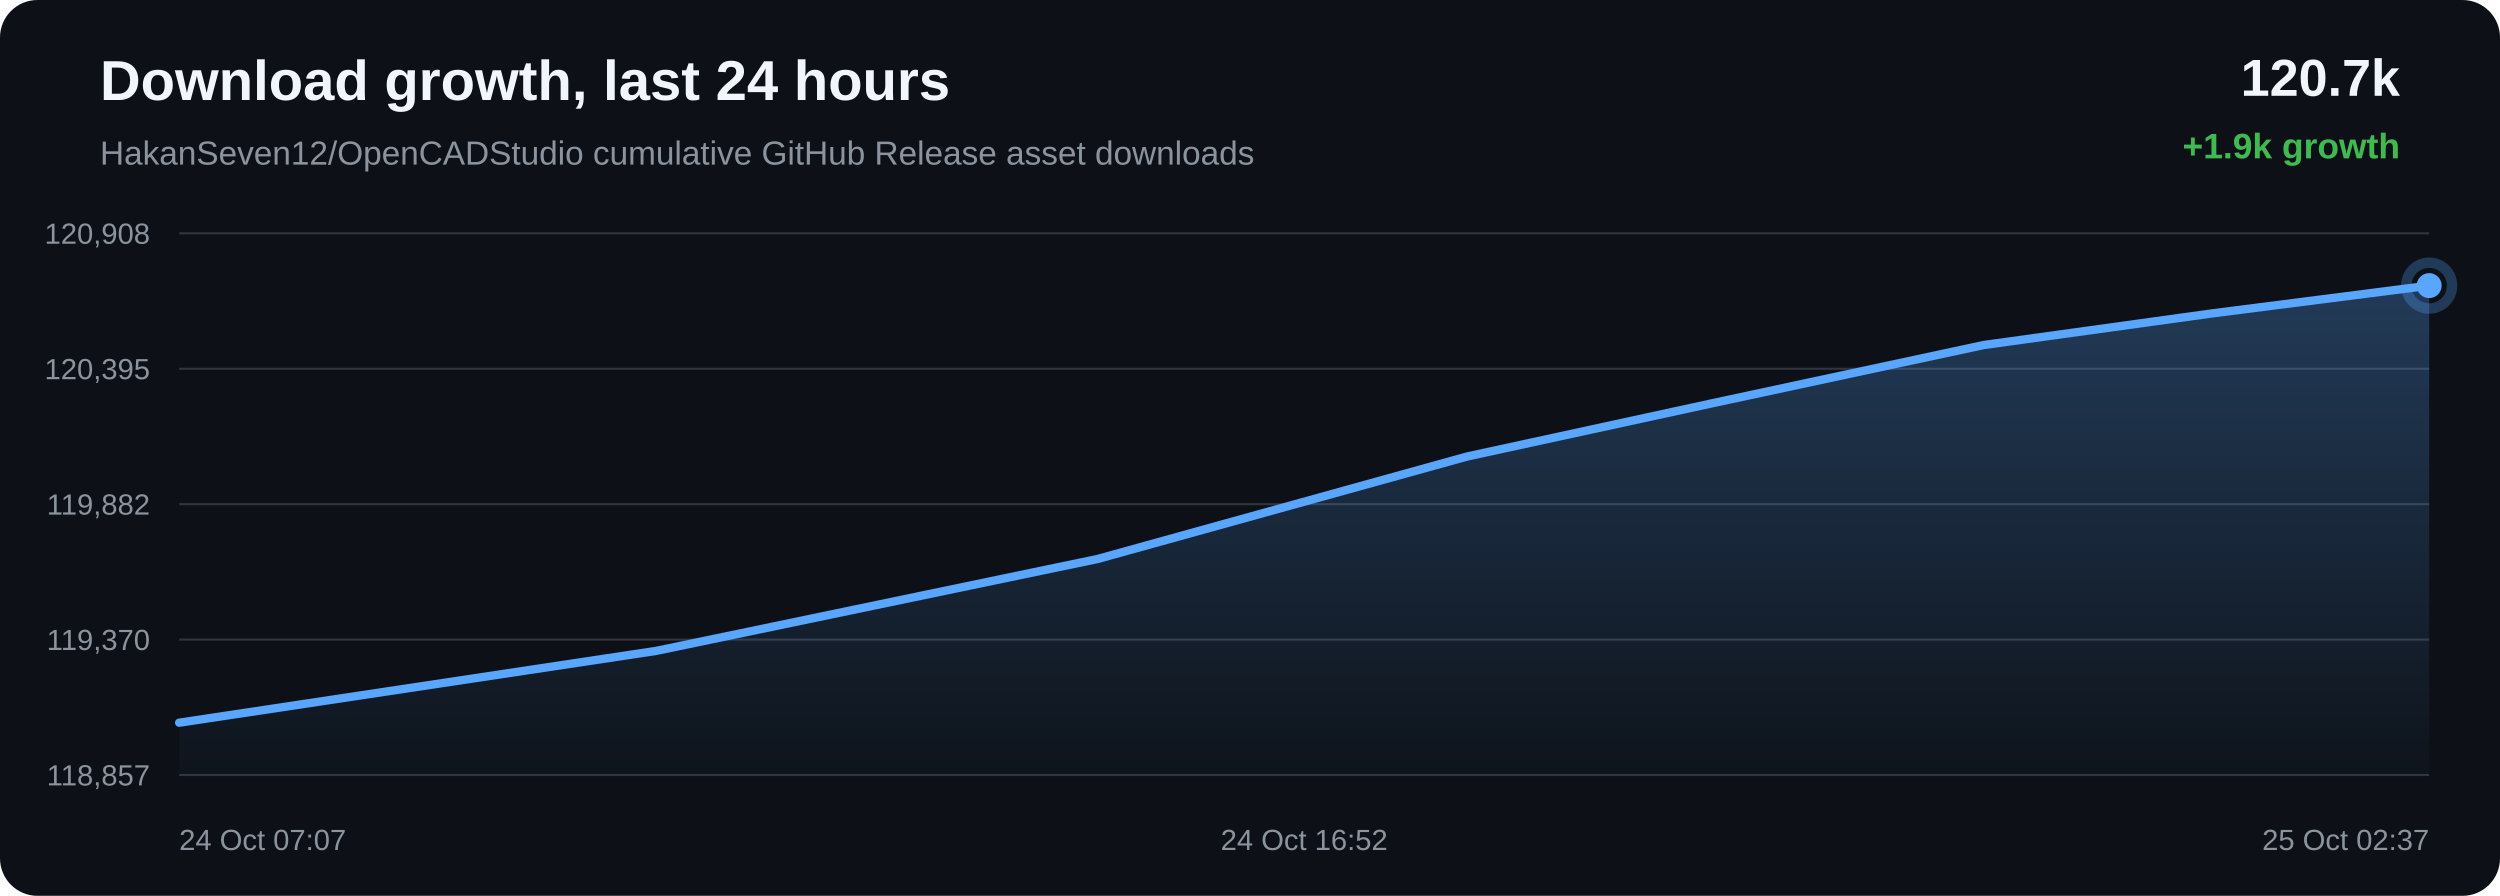
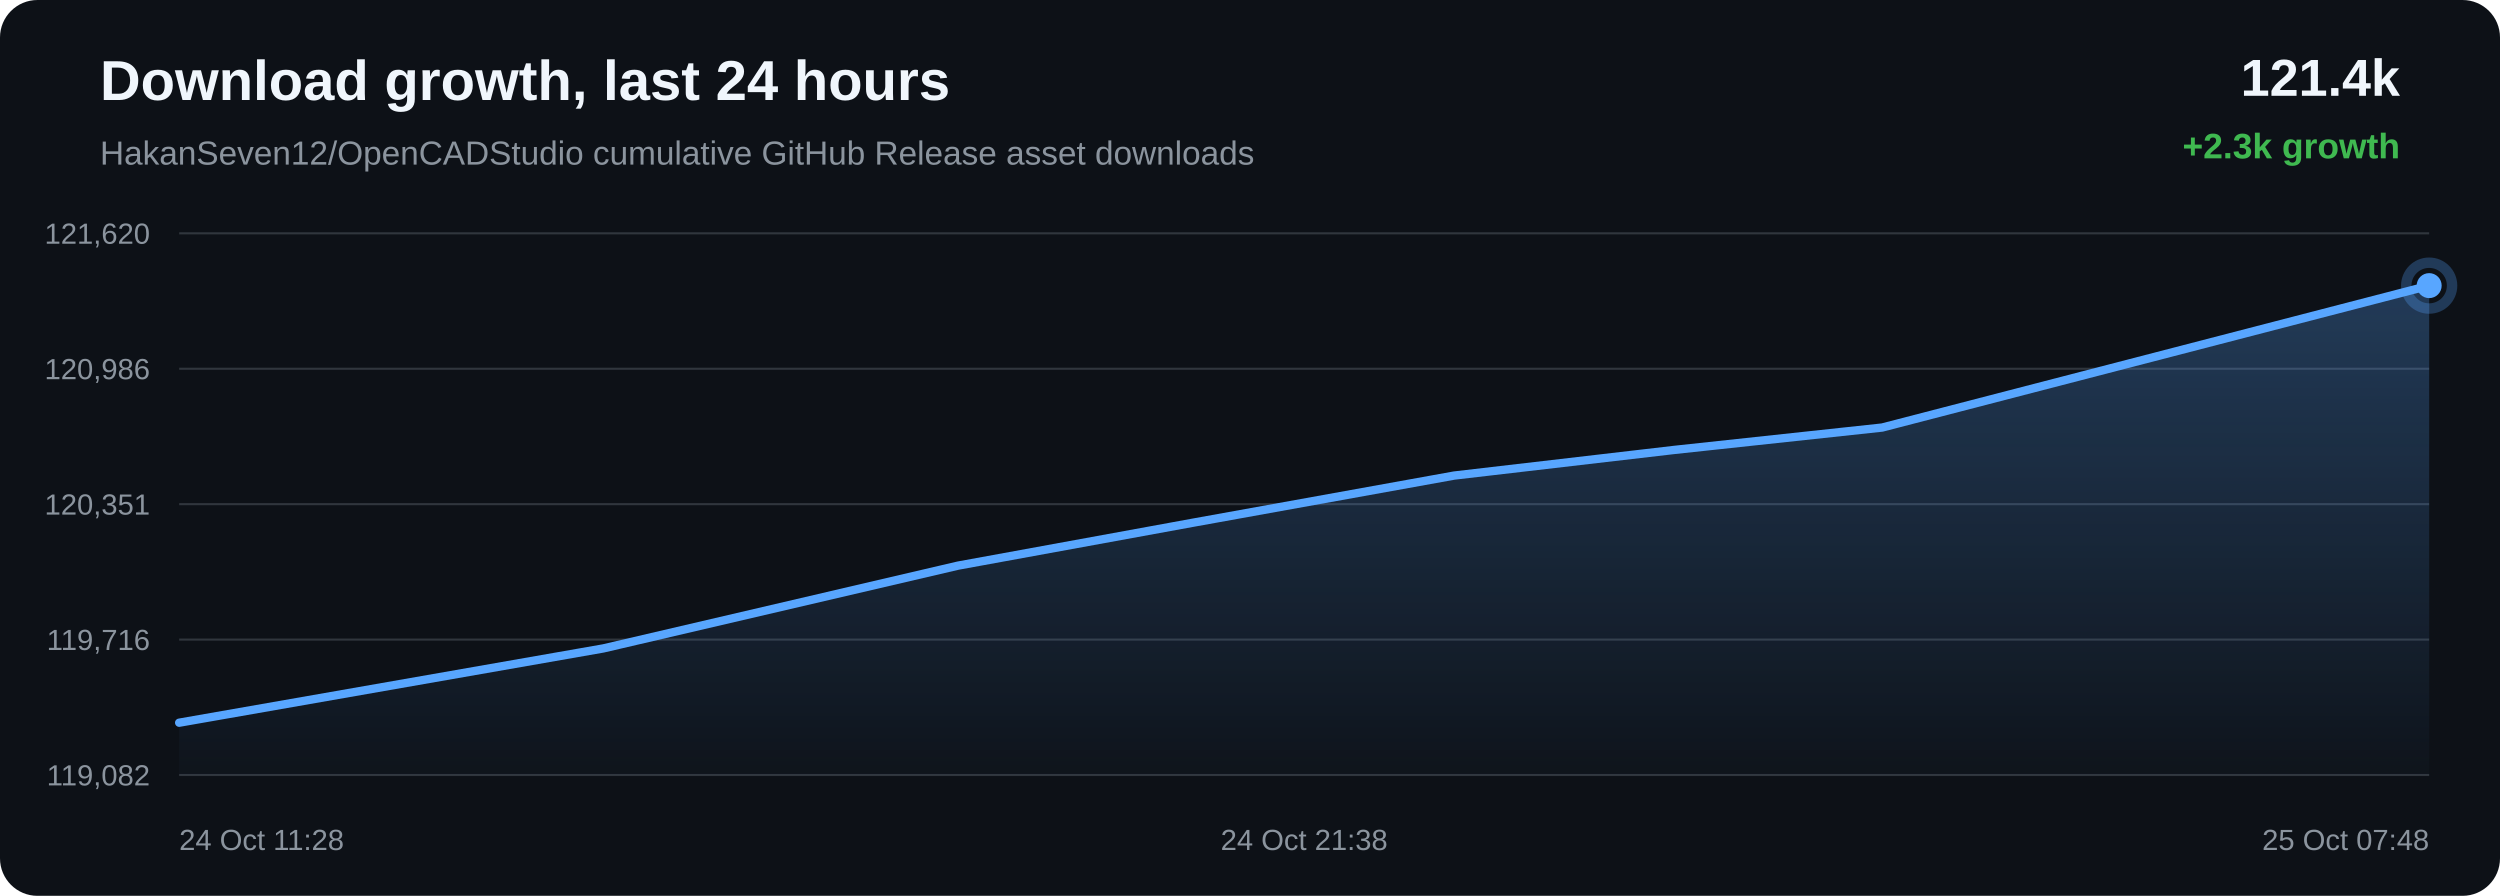
<svg xmlns="http://www.w3.org/2000/svg" width="1200" height="430" viewBox="0 0 1200 430">
  <defs>
    <linearGradient id="area" x1="0" x2="0" y1="0" y2="1">
      <stop offset="0%" stop-color="#58a6ff" stop-opacity="0.28" />
      <stop offset="100%" stop-color="#58a6ff" stop-opacity="0.02" />
    </linearGradient>
  </defs>
  <rect width="100%" height="100%" rx="18" fill="#0d1117" />
  <text x="48" y="48" fill="#f0f6fc" font-family="Arial, sans-serif" font-size="27" font-weight="700">Download growth, last 24 hours</text>
  <text x="48" y="79" fill="#8b949e" font-family="Arial, sans-serif" font-size="16">HakanSeven12/OpenCADStudio cumulative GitHub Release asset downloads</text>
-   <text x="1152" y="46" text-anchor="end" fill="#f0f6fc" font-family="Arial, sans-serif" font-size="25" font-weight="700">120.7k</text>
-   <text x="1152" y="76" text-anchor="end" fill="#3fb950" font-family="Arial, sans-serif" font-size="17" font-weight="700">+1.9k growth</text>
+   <text x="1152" y="46" text-anchor="end" fill="#f0f6fc" font-family="Arial, sans-serif" font-size="25" font-weight="700">121.4k</text>
+   <text x="1152" y="76" text-anchor="end" fill="#3fb950" font-family="Arial, sans-serif" font-size="17" font-weight="700">+2.3k growth</text>
  <line x1="86" y1="112.00" x2="1166" y2="112.00" stroke="#30363d" stroke-width="1" />
  <line x1="86" y1="177.00" x2="1166" y2="177.00" stroke="#30363d" stroke-width="1" />
  <line x1="86" y1="242.00" x2="1166" y2="242.00" stroke="#30363d" stroke-width="1" />
  <line x1="86" y1="307.00" x2="1166" y2="307.00" stroke="#30363d" stroke-width="1" />
  <line x1="86" y1="372.00" x2="1166" y2="372.00" stroke="#30363d" stroke-width="1" />
-   <text x="72" y="117.00" text-anchor="end" fill="#8b949e" font-family="Arial, sans-serif" font-size="14">120,908</text>
-   <text x="72" y="182.00" text-anchor="end" fill="#8b949e" font-family="Arial, sans-serif" font-size="14">120,395</text>
-   <text x="72" y="247.00" text-anchor="end" fill="#8b949e" font-family="Arial, sans-serif" font-size="14">119,882</text>
-   <text x="72" y="312.00" text-anchor="end" fill="#8b949e" font-family="Arial, sans-serif" font-size="14">119,370</text>
-   <text x="72" y="377.00" text-anchor="end" fill="#8b949e" font-family="Arial, sans-serif" font-size="14">118,857</text>
-   <path d="M 86.00 346.90 L 314.99 312.42 L 526.89 268.30 L 704.21 219.12 L 822.12 193.51 L 952.12 165.62 L 1061.94 150.41 L 1166.00 137.10 L 1166.00 372.00 L 86.00 372.00 Z" fill="url(#area)" />
-   <path d="M 86.00 346.90 L 314.99 312.42 L 526.89 268.30 L 704.21 219.12 L 822.12 193.51 L 952.12 165.62 L 1061.94 150.41 L 1166.00 137.10" fill="none" stroke="#58a6ff" stroke-width="4" stroke-linecap="round" stroke-linejoin="round" />
+   <text x="72" y="117.00" text-anchor="end" fill="#8b949e" font-family="Arial, sans-serif" font-size="14">121,620</text>
+   <text x="72" y="182.00" text-anchor="end" fill="#8b949e" font-family="Arial, sans-serif" font-size="14">120,986</text>
+   <text x="72" y="247.00" text-anchor="end" fill="#8b949e" font-family="Arial, sans-serif" font-size="14">120,351</text>
+   <text x="72" y="312.00" text-anchor="end" fill="#8b949e" font-family="Arial, sans-serif" font-size="14">119,716</text>
+   <text x="72" y="377.00" text-anchor="end" fill="#8b949e" font-family="Arial, sans-serif" font-size="14">119,082</text>
+   <path d="M 86.00 346.90 L 289.55 311.25 L 459.87 271.50 L 573.13 250.81 L 698.00 228.27 L 803.49 215.98 L 903.44 205.22 L 1166.00 137.10 L 1166.00 372.00 L 86.00 372.00 Z" fill="url(#area)" />
+   <path d="M 86.00 346.90 L 289.55 311.25 L 459.87 271.50 L 573.13 250.81 L 698.00 228.27 L 803.49 215.98 L 903.44 205.22 L 1166.00 137.10" fill="none" stroke="#58a6ff" stroke-width="4" stroke-linecap="round" stroke-linejoin="round" />
  <circle cx="1166.00" cy="137.10" r="6" fill="#58a6ff" />
  <circle cx="1166.00" cy="137.10" r="11" fill="none" stroke="#58a6ff" stroke-opacity="0.28" stroke-width="5" />
-   <text x="86.00" y="408" text-anchor="start" fill="#8b949e" font-family="Arial, sans-serif" font-size="14">24 Oct 07:07</text>
-   <text x="626.00" y="408" text-anchor="middle" fill="#8b949e" font-family="Arial, sans-serif" font-size="14">24 Oct 16:52</text>
-   <text x="1166.00" y="408" text-anchor="end" fill="#8b949e" font-family="Arial, sans-serif" font-size="14">25 Oct 02:37</text>
+   <text x="86.00" y="408" text-anchor="start" fill="#8b949e" font-family="Arial, sans-serif" font-size="14">24 Oct 11:28</text>
+   <text x="626.00" y="408" text-anchor="middle" fill="#8b949e" font-family="Arial, sans-serif" font-size="14">24 Oct 21:38</text>
+   <text x="1166.00" y="408" text-anchor="end" fill="#8b949e" font-family="Arial, sans-serif" font-size="14">25 Oct 07:48</text>
</svg>
